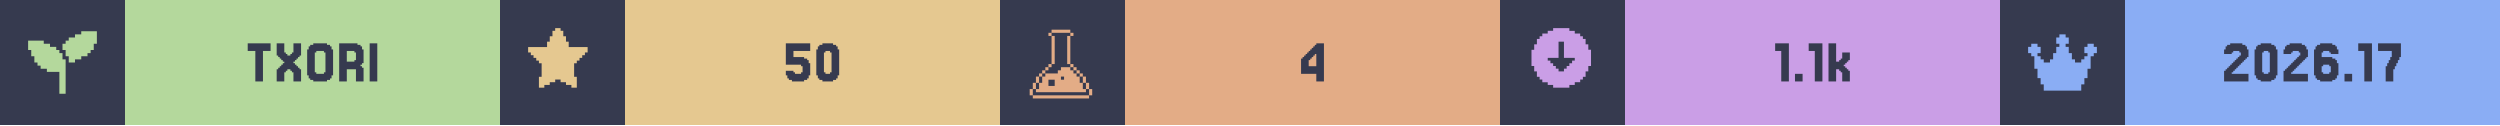
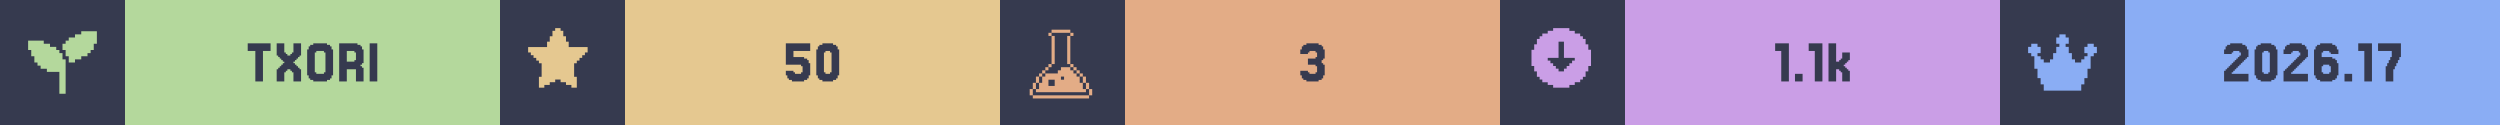
<svg xmlns="http://www.w3.org/2000/svg" width="1200" viewBox="0 0 200 10">
  <g>
    <rect width="200" height="10" fill="#363a4f" />
    <g class="badge" transform="translate(0 0)">
      <path transform="translate(2 2) scale(0.25)" fill="#b4d89c" d="M 18 2 L 18 3 L 16 3 L 16 4 L 14 4 L 14 5 L 13 5 L 13 6 L 12 6 L 12 8 L 13 8 L 13 10 L 14 10 L 14 12 L 16 12 L 16 11 L 18 11 L 18 10 L 20 10 L 20 9 L 21 9 L 21 8 L 22 8 L 22 6 L 23 6 L 23 2 L 18 2 z M 1 5 L 1 8 L 2 8 L 2 10 L 3 10 L 3 12 L 4 12 L 4 13 L 5 13 L 5 14 L 7 14 L 7 15 L 11 15 L 11 22 L 13 22 L 13 11 L 12 11 L 12 9 L 11 9 L 11 8 L 10 8 L 10 7 L 8 7 L 8 6 L 6 6 L 6 5 L 1 5 z" />
      <rect fill="#b4d89c" width="30" height="10" x="10" y="0" />
      <path fill="#363a4f" d="M21.646 3.467V4.077H21.037V6.516H20.427V4.077H19.817V3.467Z M22.256 5.541V5.419H22.378V5.297H22.5V5.175H22.622V5.053H22.744V4.931H22.622V4.809H22.5V4.687H22.378V4.565H22.256V4.443H22.134V3.467H22.744V4.199H22.866V4.321H22.988V4.443H23.232V4.321H23.354V4.199H23.476V3.467H24.085V4.443H23.963V4.565H23.841V4.687H23.72V4.809H23.598V4.931H23.476V5.053H23.598V5.175H23.72V5.297H23.841V5.419H23.963V5.541H24.085V6.516H23.476V5.785H23.354V5.663H23.232V5.541H22.988V5.663H22.866V5.785H22.744V6.516H22.134V5.541Z M26.524 6.029V6.272H26.402V6.394H26.159V6.516H25.061V6.394H24.817V6.272H24.695V6.029H24.573V3.955H24.695V3.711H24.817V3.589H25.061V3.467H26.159V3.589H26.402V3.711H26.524V3.955H26.646V6.029ZM25.305 5.785V5.907H25.915V5.785H26.037V4.199H25.915V4.077H25.305V4.199H25.183V5.785Z M28.354 4.199V4.077H27.744V4.931H28.354V4.809H28.476V4.199ZM28.963 5.419H29.085V6.516H28.476V5.541H27.744V6.516H27.134V3.467H28.598V3.589H28.841V3.711H28.963V3.955H29.085V5.053H28.963V5.175H28.841V5.297H28.963Z M30.183 3.467V6.516H29.573V3.467Z" />
    </g>
    <g class="badge" transform="translate(40 0)">
      <path transform="" fill="#e5c890" d="M5.929 6.145h.216v.866h-.433v-.217H5.28v-.216h-.432v-.216h-.433v.216H3.98v.216h-.433v.217h-.433v-.866h.217V5.063h-.217v-.216H2.9V4.63h-.217v-.216h-.216v-.217H2.25v-.432h1.515v-.433h.216v-.433h.216v-.433h.217V2.25h.433v.216h.216v.433h.216v.433h.217v.433H7.01v.432h-.217v.217h-.216v.216h-.216v.217h-.217v.216H5.93z" />
      <rect fill="#e5c890" width="30" height="10" x="10" y="0" />
      <path fill="#363a4f" d="M23.476 5.663V5.785H23.598V5.907H24.085V5.785H24.207V5.297H24.085V5.175H22.866V3.467H24.817V4.077H23.476V4.565H24.329V4.687H24.573V4.809H24.695V5.053H24.817V6.029H24.695V6.272H24.573V6.394H24.329V6.516H23.354V6.394H23.11V6.272H22.988V6.029H22.866V5.663Z M27.012 6.029V6.272H26.89V6.394H26.646V6.516H25.793V6.394H25.549V6.272H25.427V6.029H25.305V3.955H25.427V3.711H25.549V3.589H25.793V3.467H26.646V3.589H26.89V3.711H27.012V3.955H27.134V6.029ZM26.037 5.785V5.907H26.402V5.785H26.524V4.199H26.402V4.077H26.037V4.199H25.915V5.785Z" />
    </g>
    <g class="badge" transform="translate(80 0)">
      <path transform="translate(2 2) scale(0.25)" fill="#e3ac86" d="M 8.502 1.5 L 8.502 2.5 L 14.504 2.5 L 14.504 1.5 L 8.502 1.5 z M 14.504 2.5 L 14.504 3.5 L 15.504 3.5 L 15.504 2.5 L 14.504 2.5 z M 14.504 3.5 L 13.502 3.5 L 13.502 12.502 L 14.504 12.502 L 14.504 3.5 z M 14.504 12.502 L 14.504 13.502 L 15.504 13.502 L 15.504 12.502 L 14.504 12.502 z M 15.504 13.502 L 15.504 14.504 L 16.504 14.504 L 16.504 15.504 L 17.504 15.504 L 17.504 16.504 L 18.504 16.504 L 18.504 15.502 L 17.504 15.502 L 17.504 14.502 L 16.504 14.502 L 16.504 13.502 L 15.504 13.502 z M 18.504 16.504 L 18.504 18.504 L 19.504 18.504 L 19.504 16.504 L 18.504 16.504 z M 19.504 18.504 L 19.504 20.504 L 20.504 20.504 L 20.504 18.504 L 19.504 18.504 z M 20.504 20.504 L 20.504 22.504 L 21.504 22.504 L 21.504 20.504 L 20.504 20.504 z M 19.504 20.504 L 18.504 20.504 L 18.504 18.504 L 17.504 18.504 L 17.504 16.504 L 16.504 16.504 L 16.504 15.504 L 15.504 15.504 L 15.504 14.504 L 14.504 14.504 L 14.504 13.502 L 11.502 13.502 L 11.502 14.504 L 10.502 14.504 L 10.502 15.504 L 6.502 15.504 L 6.502 16.504 L 5.5 16.504 L 5.5 18.504 L 4.5 18.504 L 4.5 20.504 L 3.5 20.504 L 3.5 21.504 L 19.504 21.504 L 19.504 20.504 z M 3.5 20.504 L 3.5 18.504 L 2.5 18.504 L 2.5 20.504 L 3.5 20.504 z M 2.5 20.504 L 1.5 20.504 L 1.5 22.504 L 2.5 22.504 L 2.5 20.504 z M 3.5 18.504 L 4.5 18.504 L 4.5 16.504 L 3.5 16.504 L 3.5 18.504 z M 4.5 16.504 L 5.5 16.504 L 5.5 15.504 L 6.502 15.504 L 6.502 14.504 L 7.502 14.504 L 7.502 13.502 L 6.502 13.502 L 6.502 14.502 L 5.5 14.502 L 5.5 15.502 L 4.5 15.502 L 4.5 16.504 z M 7.502 13.502 L 8.502 13.502 L 8.502 12.502 L 7.502 12.502 L 7.502 13.502 z M 8.502 12.502 L 9.502 12.502 L 9.502 3.5 L 8.502 3.5 L 8.502 12.502 z M 8.502 3.5 L 8.502 2.5 L 7.502 2.5 L 7.502 3.5 L 8.502 3.5 z M 11.502 16.504 L 12.502 16.504 L 12.502 17.504 L 11.502 17.504 L 11.502 16.504 z M 7.502 17.504 L 9.502 17.504 L 9.502 19.504 L 7.502 19.504 L 7.502 17.504 z M 2.5 22.506 L 2.5 23.506 L 20.504 23.506 L 20.504 22.506 L 2.5 22.506 z" />
      <rect fill="#e3ac86" width="30" height="10" x="10" y="0" />
-       <path fill="#363a4f" d="M24.695 4.199V4.077H24.817V3.955H24.939V3.833H25.061V3.711H25.183V3.589H25.305V3.467H25.915V6.516H25.305V5.907H24.085V4.687H24.207V4.565H24.329V4.443H24.451V4.321H24.573V4.199ZM24.939 4.565V4.687H24.817V4.809H24.695V5.297H25.305V4.321H25.183V4.443H25.061V4.565Z" />
+       <path fill="#363a4f" d="M24.634 5.663V5.785H24.756V5.907H25.244V5.785H25.366V5.297H25.244V5.175H24.634V4.687H25.244V4.565H25.366V4.199H25.244V4.077H24.756V4.199H24.634V4.321H24.024V3.955H24.146V3.711H24.268V3.589H24.512V3.467H25.488V3.589H25.732V3.711H25.854V3.955H25.976V4.687H25.854V4.809H25.732V5.053H25.854V5.175H25.976V6.029H25.854V6.272H25.732V6.394H25.488V6.516H24.512V6.394H24.268V6.272H24.146V6.029H24.024V5.663Z" />
    </g>
    <g class="badge" transform="translate(120 0)">
      <path transform="" fill="#ca9ee6" d="M5.55 6.794h.432v-.216h.433v-.216h.216v-.217h.217v-.433h.216V5.28h.217V3.981h-.217v-.433h-.216v-.433h-.217V2.9h-.216v-.217h-.433v-.216h-.433V2.25h-1.298v.216h-.433v.216h-.433V2.9h-.216v.216h-.217v.433h-.216v.433h-.217v1.298h.217v.433h.216v.433h.217v.217h.216v.216h.433v.216h.433v.217h1.298zm-1.083-1.298v-.217h-.216v-.216h-.217v-.216h-.216V4.63h.866V3.332h.432V4.63h.866v.217h-.216v.216h-.217v.216h-.216v.217h-.217v.216h-.432v-.216z" />
      <rect fill="#ca9ee6" width="30" height="10" x="10" y="0" />
      <path fill="#363a4f" d="M23.11 3.467V6.516H22.5V4.077H22.012V3.467Z M24.207 5.907V6.516H23.598V5.907Z M25.793 3.467V6.516H25.183V4.077H24.695V3.467Z M27.134 4.931V4.809H27.256V4.687H27.378V4.199H27.988V4.809H27.866V4.931H27.744V5.053H27.622V5.175H27.5V5.297H27.622V5.419H27.744V5.541H27.866V5.663H27.988V6.516H27.378V5.785H27.256V5.663H27.134V5.541H26.89V6.516H26.28V3.467H26.89V4.931Z" />
    </g>
    <g class="badge" transform="translate(160 0)">
      <path transform="translate(2 2) scale(0.25)" fill="#8aadf4" d="M23 7v2h-1v1h-1v4h-1v3h-1v2h-1v2H6v-2H5v-2H4v-3H3v-4H2V9H1V7h1V6h2v1h1v2H4v1h1v1h1v1h2v-1h1V9h1V7h1V6h-1V4h1V3h2v1h1v2h-1v1h1v2h1v2h1v1h2v-1h1v-1h1V9h-1V7h1V6h2v1z" />
      <rect fill="#8aadf4" width="30" height="10" x="10" y="0" />
      <path fill="#363a4f" d="M18.659 5.663V5.785H18.537V5.907H19.878V6.516H17.927V5.663H18.049V5.541H18.171V5.419H18.293V5.297H18.415V5.175H18.537V5.053H18.659V4.931H18.78V4.809H18.902V4.687H19.024V4.565H19.146V4.443H19.268V4.199H19.146V4.077H18.659V4.199H18.537V4.321H17.927V3.955H18.049V3.711H18.171V3.589H18.415V3.467H19.39V3.589H19.634V3.711H19.756V3.955H19.878V4.565H19.756V4.687H19.634V4.809H19.512V4.931H19.39V5.053H19.268V5.175H19.146V5.297H19.024V5.419H18.902V5.541H18.78V5.663Z M22.073 6.029V6.272H21.951V6.394H21.707V6.516H20.854V6.394H20.61V6.272H20.488V6.029H20.366V3.955H20.488V3.711H20.61V3.589H20.854V3.467H21.707V3.589H21.951V3.711H22.073V3.955H22.195V6.029ZM21.098 5.785V5.907H21.463V5.785H21.585V4.199H21.463V4.077H21.098V4.199H20.976V5.785Z M23.415 5.663V5.785H23.293V5.907H24.634V6.516H22.683V5.663H22.805V5.541H22.927V5.419H23.049V5.297H23.171V5.175H23.293V5.053H23.415V4.931H23.537V4.809H23.659V4.687H23.78V4.565H23.902V4.443H24.024V4.199H23.902V4.077H23.415V4.199H23.293V4.321H22.683V3.955H22.805V3.711H22.927V3.589H23.171V3.467H24.146V3.589H24.39V3.711H24.512V3.955H24.634V4.565H24.512V4.687H24.39V4.809H24.268V4.931H24.146V5.053H24.024V5.175H23.902V5.297H23.78V5.419H23.659V5.541H23.537V5.663Z M25.854 5.785V5.907H26.341V5.785H26.463V5.297H26.341V5.175H25.854V5.297H25.732V5.785ZM25.732 4.565H26.585V4.687H26.829V4.809H26.951V5.053H27.073V6.029H26.951V6.272H26.829V6.394H26.585V6.516H25.61V6.394H25.366V6.272H25.244V6.029H25.122V3.955H25.244V3.711H25.366V3.589H25.61V3.467H26.585V3.589H26.829V3.711H26.951V3.955H27.073V4.321H26.463V4.199H26.341V4.077H25.854V4.199H25.732Z M28.171 5.907V6.516H27.561V5.907Z M29.756 3.467V6.516H29.146V4.077H28.659V3.467Z M30.976 5.297V5.053H31.098V4.809H31.22V4.565H31.341V4.077H30.244V3.467H32.073V4.565H31.951V4.809H31.829V5.053H31.707V5.297H31.585V5.541H31.463V6.516H30.854V5.297Z" />
    </g>
  </g>
</svg>
